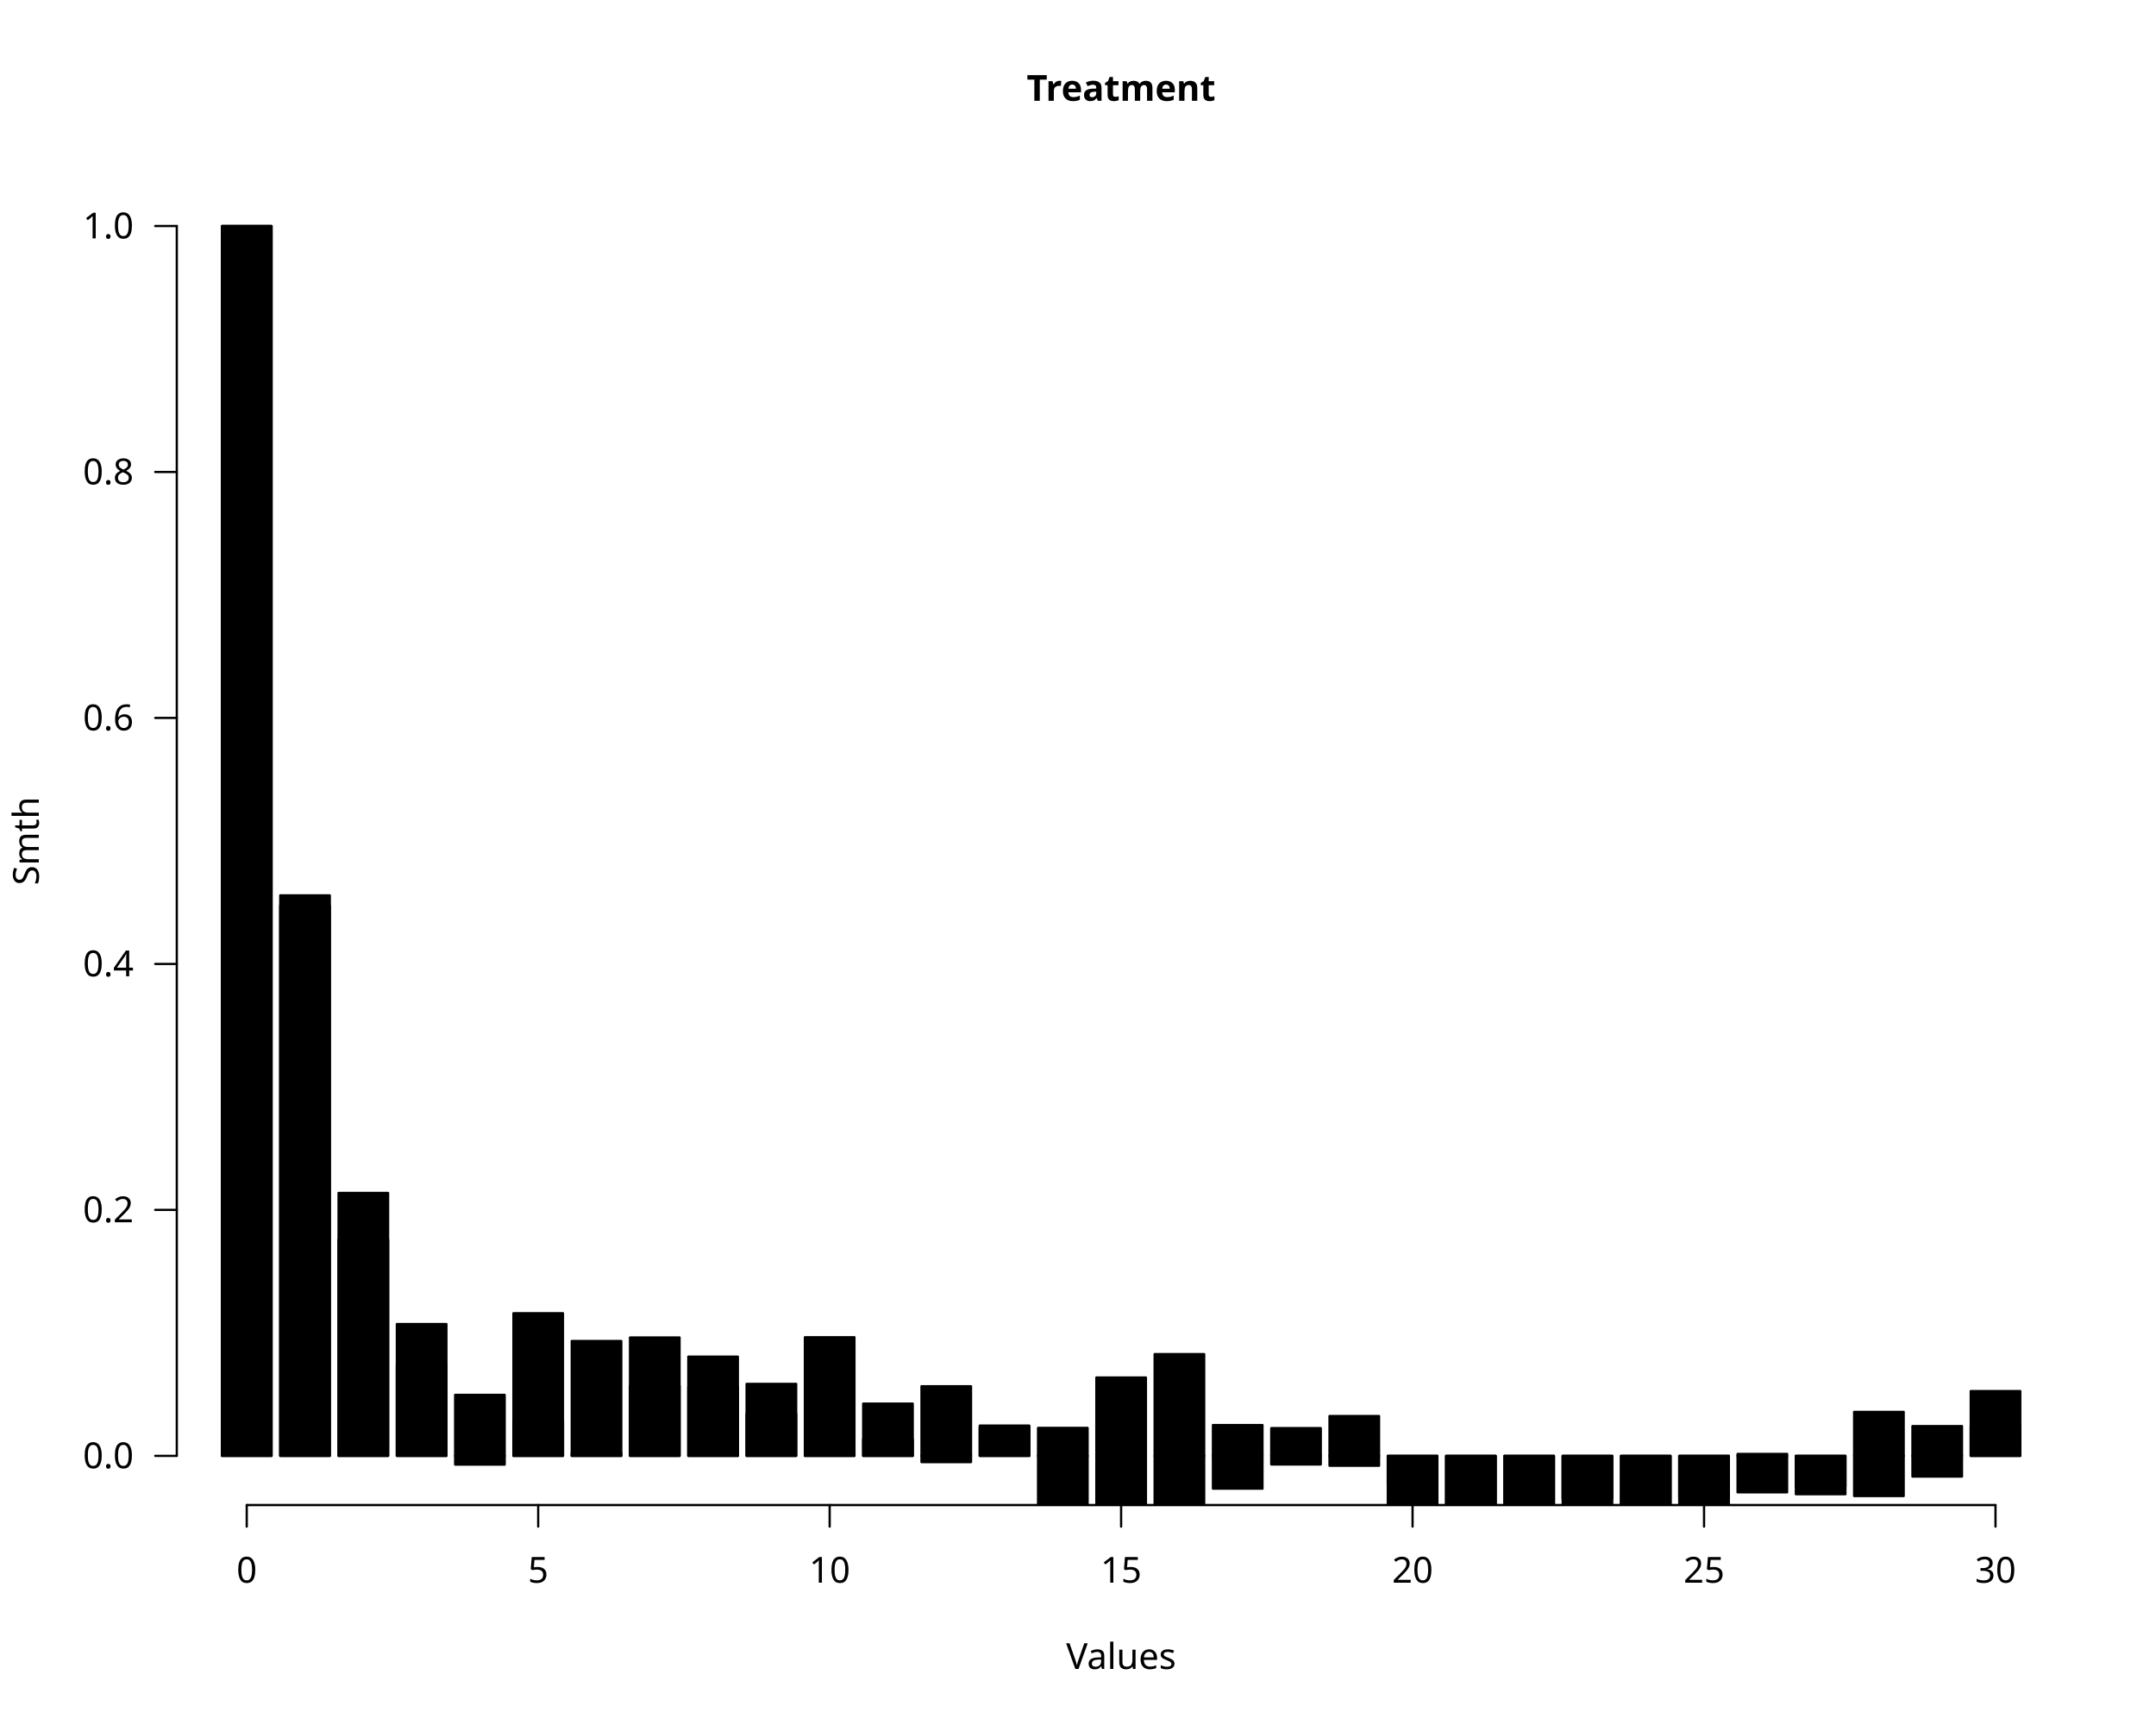
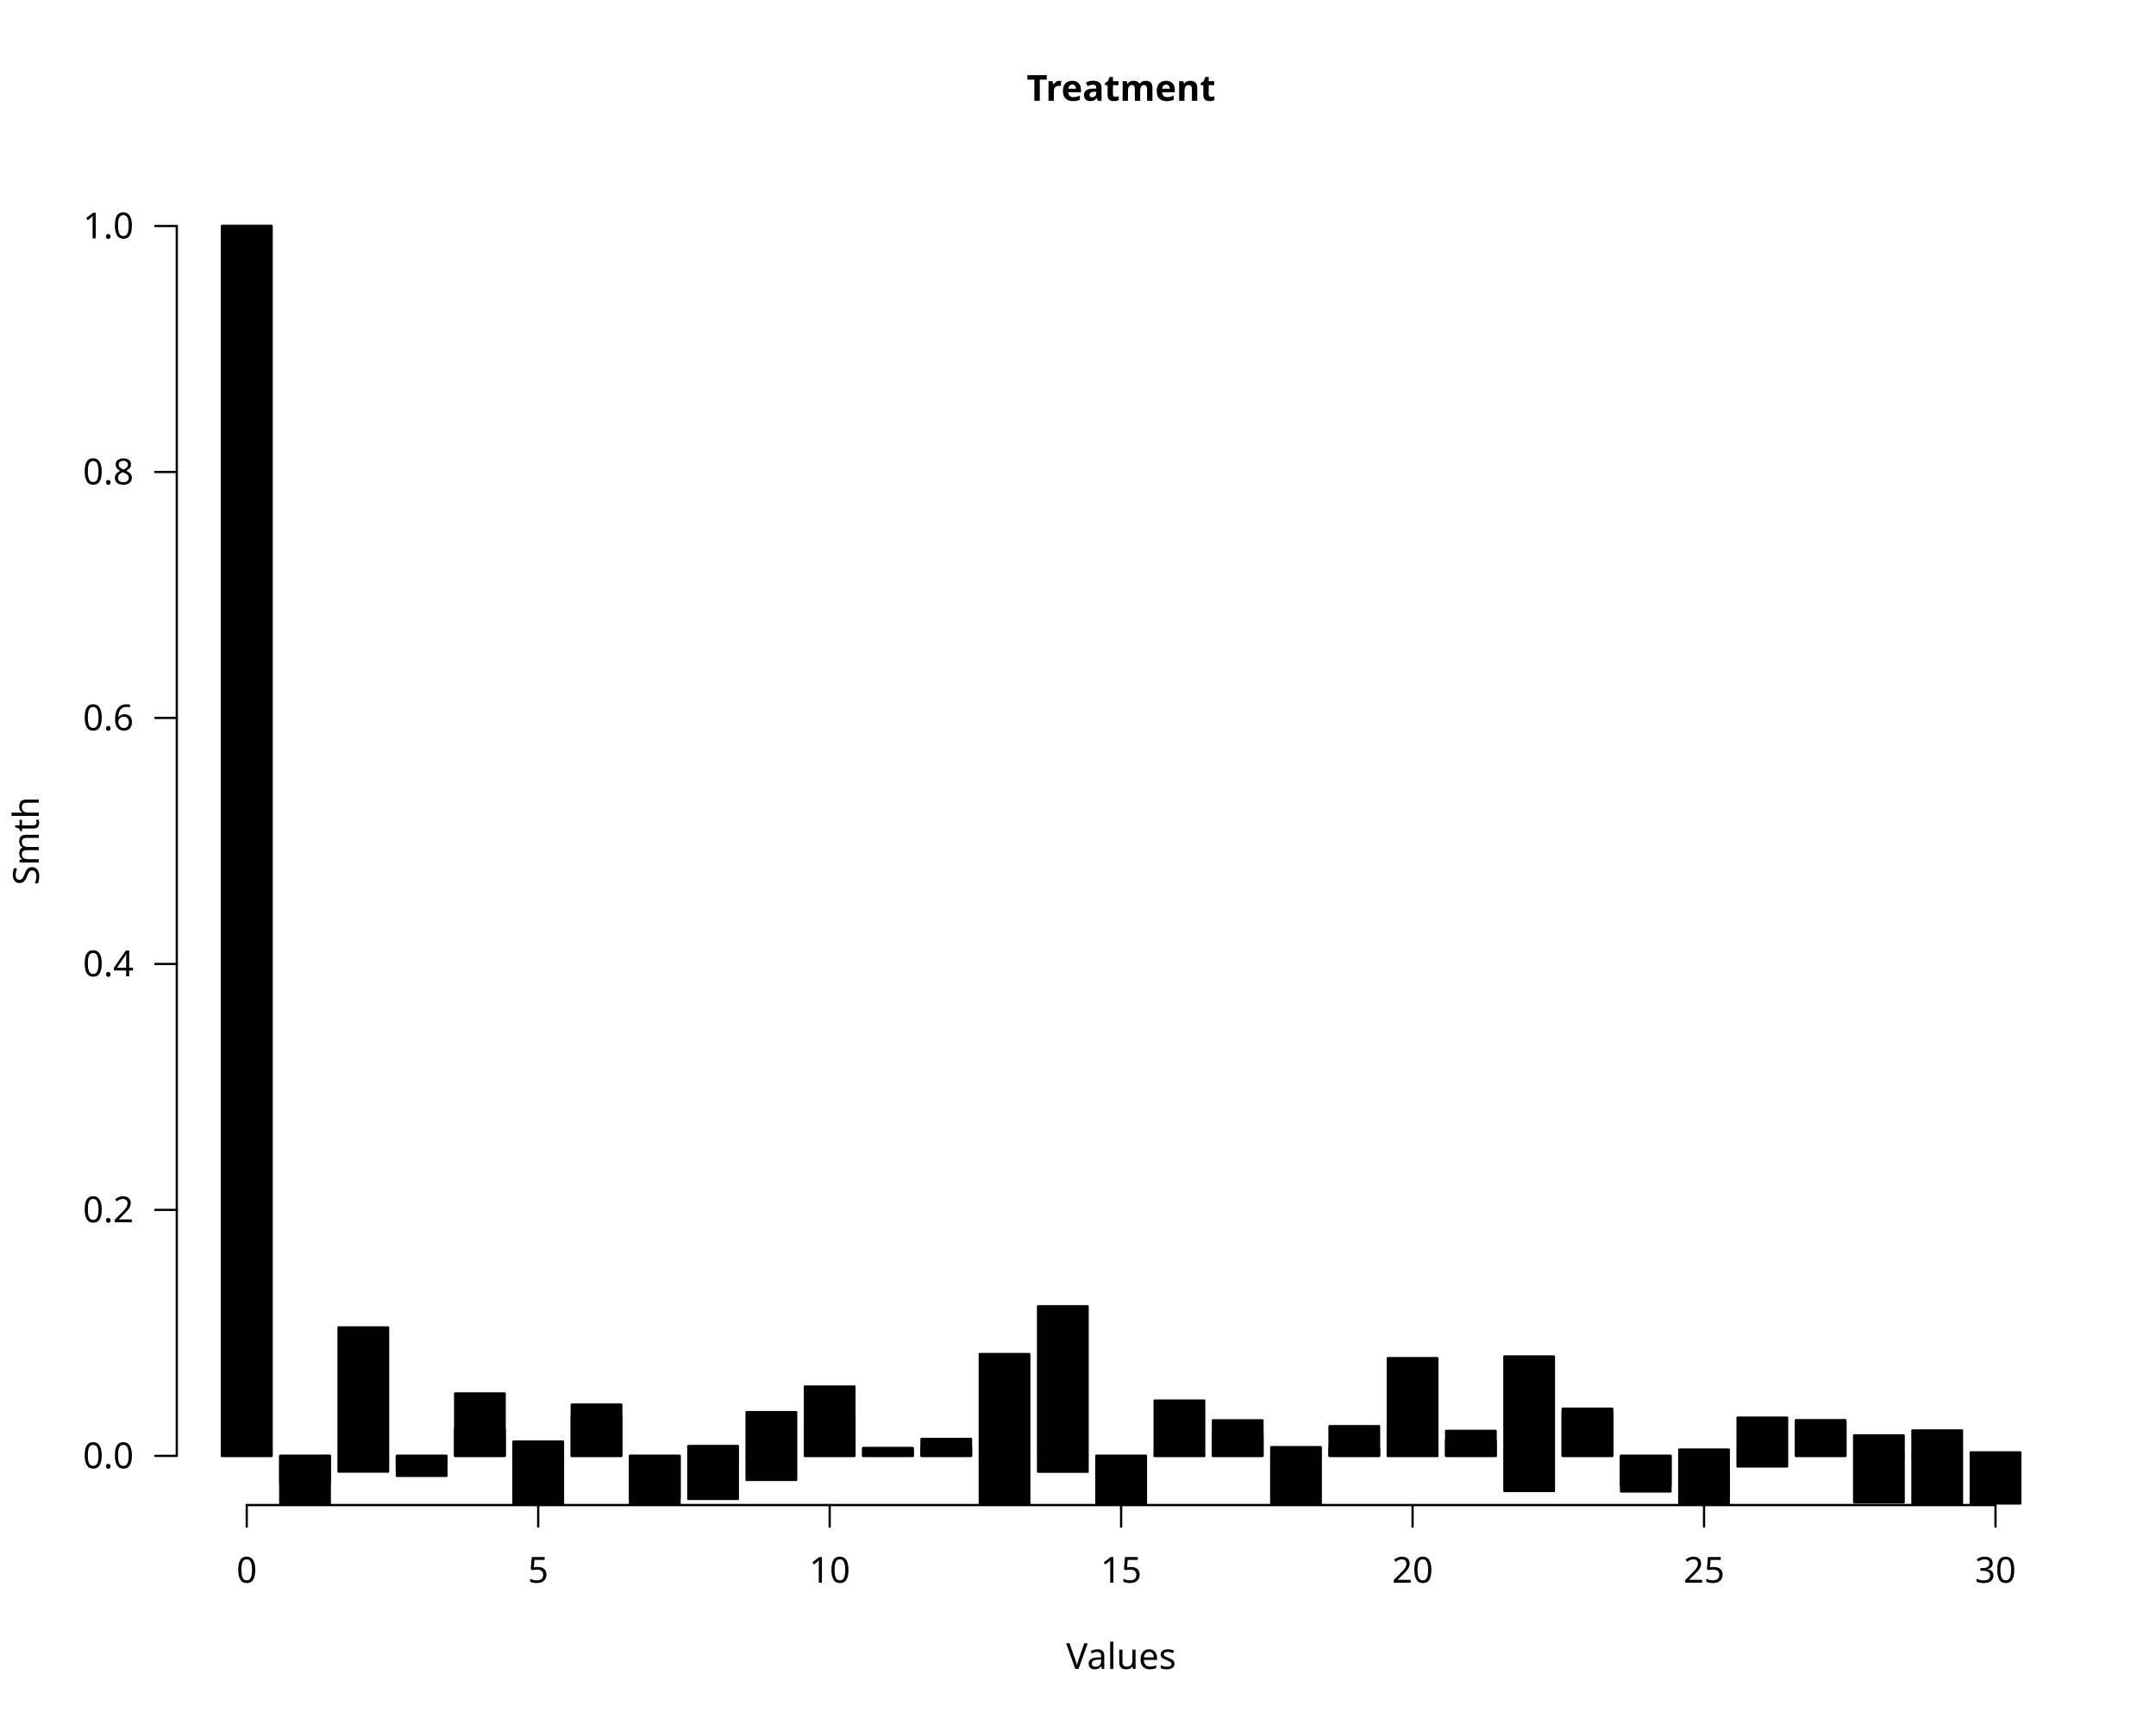
<svg xmlns="http://www.w3.org/2000/svg" class="svglite" data-engine-version="2.0" width="720.00pt" height="576.00pt" viewBox="0 0 720.00 576.00">
  <defs>
    <style type="text/css">
    .svglite line, .svglite polyline, .svglite polygon, .svglite path, .svglite rect, .svglite circle {
      fill: none;
      stroke: #000000;
      stroke-linecap: round;
      stroke-linejoin: round;
      stroke-miterlimit: 10.00;
    }
  </style>
  </defs>
  <rect width="100%" height="100%" style="stroke: none; fill: #FFFFFF;" />
  <defs>
    <clipPath id="cpMC4wMHw3MjAuMDB8MC4wMHw1NzYuMDA=">
      <rect x="0.00" y="0.00" width="720.00" height="576.00" />
    </clipPath>
  </defs>
  <g clip-path="url(#cpMC4wMHw3MjAuMDB8MC4wMHw1NzYuMDA=)">
    <line x1="82.40" y1="502.56" x2="666.40" y2="502.56" style="stroke-width: 0.75;" />
    <line x1="82.40" y1="502.56" x2="82.40" y2="509.76" style="stroke-width: 0.75;" />
    <line x1="179.73" y1="502.56" x2="179.73" y2="509.76" style="stroke-width: 0.75;" />
    <line x1="277.07" y1="502.56" x2="277.07" y2="509.76" style="stroke-width: 0.75;" />
    <line x1="374.40" y1="502.56" x2="374.40" y2="509.76" style="stroke-width: 0.75;" />
    <line x1="471.73" y1="502.56" x2="471.73" y2="509.76" style="stroke-width: 0.75;" />
    <line x1="569.07" y1="502.56" x2="569.07" y2="509.76" style="stroke-width: 0.75;" />
    <line x1="666.40" y1="502.56" x2="666.40" y2="509.76" style="stroke-width: 0.75;" />
    <text x="82.40" y="528.48" text-anchor="middle" style="font-size: 12.00px; font-family: sans;" textLength="6.67px" lengthAdjust="spacingAndGlyphs">0</text>
    <text x="179.73" y="528.48" text-anchor="middle" style="font-size: 12.00px; font-family: sans;" textLength="6.67px" lengthAdjust="spacingAndGlyphs">5</text>
    <text x="277.07" y="528.48" text-anchor="middle" style="font-size: 12.00px; font-family: sans;" textLength="13.35px" lengthAdjust="spacingAndGlyphs">10</text>
    <text x="374.40" y="528.48" text-anchor="middle" style="font-size: 12.00px; font-family: sans;" textLength="13.35px" lengthAdjust="spacingAndGlyphs">15</text>
    <text x="471.73" y="528.48" text-anchor="middle" style="font-size: 12.00px; font-family: sans;" textLength="13.35px" lengthAdjust="spacingAndGlyphs">20</text>
    <text x="569.07" y="528.48" text-anchor="middle" style="font-size: 12.00px; font-family: sans;" textLength="13.35px" lengthAdjust="spacingAndGlyphs">25</text>
    <text x="666.40" y="528.48" text-anchor="middle" style="font-size: 12.00px; font-family: sans;" textLength="13.35px" lengthAdjust="spacingAndGlyphs">30</text>
    <line x1="59.04" y1="486.13" x2="59.04" y2="75.47" style="stroke-width: 0.75;" />
    <line x1="59.04" y1="486.13" x2="51.84" y2="486.13" style="stroke-width: 0.75;" />
    <line x1="59.04" y1="404.00" x2="51.84" y2="404.00" style="stroke-width: 0.75;" />
    <line x1="59.04" y1="321.87" x2="51.84" y2="321.87" style="stroke-width: 0.75;" />
    <line x1="59.04" y1="239.73" x2="51.84" y2="239.73" style="stroke-width: 0.75;" />
    <line x1="59.04" y1="157.60" x2="51.84" y2="157.60" style="stroke-width: 0.75;" />
    <line x1="59.04" y1="75.47" x2="51.84" y2="75.47" style="stroke-width: 0.75;" />
    <text x="44.64" y="490.26" text-anchor="end" style="font-size: 12.00px; font-family: sans;" textLength="16.68px" lengthAdjust="spacingAndGlyphs">0.0</text>
    <text x="44.64" y="408.13" text-anchor="end" style="font-size: 12.00px; font-family: sans;" textLength="16.68px" lengthAdjust="spacingAndGlyphs">0.2</text>
    <text x="44.64" y="326.00" text-anchor="end" style="font-size: 12.00px; font-family: sans;" textLength="16.68px" lengthAdjust="spacingAndGlyphs">0.4</text>
    <text x="44.64" y="243.86" text-anchor="end" style="font-size: 12.00px; font-family: sans;" textLength="16.68px" lengthAdjust="spacingAndGlyphs">0.6</text>
    <text x="44.64" y="161.73" text-anchor="end" style="font-size: 12.00px; font-family: sans;" textLength="16.68px" lengthAdjust="spacingAndGlyphs">0.8</text>
    <text x="44.64" y="79.60" text-anchor="end" style="font-size: 12.00px; font-family: sans;" textLength="16.68px" lengthAdjust="spacingAndGlyphs">1.0</text>
    <text x="374.40" y="33.65" text-anchor="middle" style="font-size: 12.00px; font-weight: bold; font-family: sans;" textLength="54.69px" lengthAdjust="spacingAndGlyphs">Treatment</text>
    <text x="374.40" y="557.28" text-anchor="middle" style="font-size: 12.00px; font-family: sans;" textLength="36.70px" lengthAdjust="spacingAndGlyphs">Values</text>
    <text transform="translate(12.96,280.80) rotate(-90)" text-anchor="middle" style="font-size: 12.00px; font-family: sans;" textLength="28.02px" lengthAdjust="spacingAndGlyphs">Smth</text>
  </g>
  <defs>
    <clipPath id="cpNTkuMDR8Njg5Ljc2fDU5LjA0fDUwMi41Ng==">
      <rect x="59.04" y="59.04" width="630.72" height="443.52" />
    </clipPath>
  </defs>
  <g clip-path="url(#cpNTkuMDR8Njg5Ljc2fDU5LjA0fDUwMi41Ng==)">
    <rect x="74.13" y="75.47" width="16.55" height="410.67" style="stroke-width: 0.75; fill: #000000;" />
-     <rect x="93.59" y="302.40" width="16.55" height="183.73" style="stroke-width: 0.75; fill: #000000;" />
-     <rect x="113.06" y="398.34" width="16.55" height="87.79" style="stroke-width: 0.75; fill: #000000;" />
-     <rect x="132.53" y="442.11" width="16.55" height="44.02" style="stroke-width: 0.75; fill: #000000;" />
-     <rect x="151.99" y="486.13" width="16.55" height="2.92" style="stroke-width: 0.75; fill: #000000;" />
-     <rect x="171.46" y="474.53" width="16.55" height="11.60" style="stroke-width: 0.75; fill: #000000;" />
-     <rect x="190.93" y="485.26" width="16.55" height="0.88" style="stroke-width: 0.75; fill: #000000;" />
-     <rect x="210.39" y="462.72" width="16.55" height="23.41" style="stroke-width: 0.75; fill: #000000;" />
-     <rect x="229.86" y="463.09" width="16.55" height="23.04" style="stroke-width: 0.75; fill: #000000;" />
-     <rect x="249.33" y="462.09" width="16.55" height="24.05" style="stroke-width: 0.75; fill: #000000;" />
-     <rect x="268.79" y="446.52" width="16.55" height="39.61" style="stroke-width: 0.75; fill: #000000;" />
-     <rect x="288.26" y="468.69" width="16.55" height="17.45" style="stroke-width: 0.75; fill: #000000;" />
-     <rect x="307.73" y="462.89" width="16.55" height="23.24" style="stroke-width: 0.75; fill: #000000;" />
-     <rect x="327.19" y="476.02" width="16.55" height="10.12" style="stroke-width: 0.75; fill: #000000;" />
-     <rect x="346.66" y="486.13" width="16.55" height="53.42" style="stroke-width: 0.75; fill: #000000;" />
-     <rect x="366.13" y="486.13" width="16.55" height="47.63" style="stroke-width: 0.75; fill: #000000;" />
-     <rect x="385.59" y="486.13" width="16.55" height="30.69" style="stroke-width: 0.75; fill: #000000;" />
-     <rect x="405.06" y="486.13" width="16.55" height="10.95" style="stroke-width: 0.75; fill: #000000;" />
-     <rect x="424.53" y="486.13" width="16.55" height="2.88" style="stroke-width: 0.75; fill: #000000;" />
-     <rect x="443.99" y="486.13" width="16.55" height="3.30" style="stroke-width: 0.75; fill: #000000;" />
-     <rect x="463.46" y="486.13" width="16.55" height="9.43" style="stroke-width: 0.75; fill: #000000;" />
-     <rect x="482.93" y="486.13" width="16.55" height="38.45" style="stroke-width: 0.75; fill: #000000;" />
-     <rect x="502.39" y="486.13" width="16.55" height="19.37" style="stroke-width: 0.75; fill: #000000;" />
-     <rect x="521.86" y="486.13" width="16.55" height="26.51" style="stroke-width: 0.75; fill: #000000;" />
-     <rect x="541.33" y="486.13" width="16.55" height="46.28" style="stroke-width: 0.75; fill: #000000;" />
-     <rect x="560.79" y="486.13" width="16.55" height="13.95" style="stroke-width: 0.75; fill: #000000;" />
-     <rect x="580.26" y="486.13" width="16.55" height="12.18" style="stroke-width: 0.75; fill: #000000;" />
-     <rect x="599.73" y="486.13" width="16.55" height="10.29" style="stroke-width: 0.75; fill: #000000;" />
-     <rect x="619.19" y="471.44" width="16.55" height="14.69" style="stroke-width: 0.75; fill: #000000;" />
-     <rect x="638.66" y="476.19" width="16.55" height="9.95" style="stroke-width: 0.75; fill: #000000;" />
-     <rect x="658.13" y="464.49" width="16.55" height="21.65" style="stroke-width: 0.75; fill: #000000;" />
+     <rect x="93.59" y="486.13" width="16.55" height="9.00" style="stroke-width: 0.75; fill: #000000;" />
+     <rect x="113.06" y="443.24" width="16.55" height="42.89" style="stroke-width: 0.75; fill: #000000;" />
+     <rect x="132.53" y="486.13" width="16.55" height="6.69" style="stroke-width: 0.75; fill: #000000;" />
+     <rect x="151.99" y="465.29" width="16.55" height="20.84" style="stroke-width: 0.75; fill: #000000;" />
+     <rect x="171.46" y="486.13" width="16.55" height="44.09" style="stroke-width: 0.75; fill: #000000;" />
+     <rect x="190.93" y="468.99" width="16.55" height="17.14" style="stroke-width: 0.75; fill: #000000;" />
+     <rect x="210.39" y="486.13" width="16.55" height="14.26" style="stroke-width: 0.75; fill: #000000;" />
+     <rect x="229.86" y="482.83" width="16.55" height="3.31" style="stroke-width: 0.75; fill: #000000;" />
+     <rect x="249.33" y="486.13" width="16.55" height="8.03" style="stroke-width: 0.75; fill: #000000;" />
+     <rect x="268.79" y="473.90" width="16.55" height="12.23" style="stroke-width: 0.75; fill: #000000;" />
+     <rect x="288.26" y="483.49" width="16.55" height="2.64" style="stroke-width: 0.75; fill: #000000;" />
+     <rect x="307.73" y="480.48" width="16.55" height="5.66" style="stroke-width: 0.75; fill: #000000;" />
+     <rect x="327.19" y="486.13" width="16.55" height="51.22" style="stroke-width: 0.75; fill: #000000;" />
+     <rect x="346.66" y="486.13" width="16.55" height="5.31" style="stroke-width: 0.75; fill: #000000;" />
+     <rect x="366.13" y="486.13" width="16.55" height="26.22" style="stroke-width: 0.75; fill: #000000;" />
+     <rect x="385.59" y="485.93" width="16.55" height="0.21" style="stroke-width: 0.75; fill: #000000;" />
+     <rect x="405.06" y="474.26" width="16.55" height="11.87" style="stroke-width: 0.75; fill: #000000;" />
+     <rect x="424.53" y="486.13" width="16.55" height="23.16" style="stroke-width: 0.75; fill: #000000;" />
+     <rect x="443.99" y="476.21" width="16.55" height="9.93" style="stroke-width: 0.75; fill: #000000;" />
+     <rect x="463.46" y="453.49" width="16.55" height="32.65" style="stroke-width: 0.75; fill: #000000;" />
+     <rect x="482.93" y="477.78" width="16.55" height="8.36" style="stroke-width: 0.75; fill: #000000;" />
+     <rect x="502.39" y="486.13" width="16.55" height="11.73" style="stroke-width: 0.75; fill: #000000;" />
+     <rect x="521.86" y="470.37" width="16.55" height="15.77" style="stroke-width: 0.75; fill: #000000;" />
+     <rect x="541.33" y="486.13" width="16.55" height="9.69" style="stroke-width: 0.75; fill: #000000;" />
+     <rect x="560.79" y="486.13" width="16.55" height="18.64" style="stroke-width: 0.75; fill: #000000;" />
+     <rect x="580.26" y="473.36" width="16.55" height="12.77" style="stroke-width: 0.75; fill: #000000;" />
+     <rect x="599.73" y="474.91" width="16.55" height="11.22" style="stroke-width: 0.75; fill: #000000;" />
+     <rect x="619.19" y="479.28" width="16.55" height="6.85" style="stroke-width: 0.75; fill: #000000;" />
+     <rect x="638.66" y="486.13" width="16.55" height="38.93" style="stroke-width: 0.75; fill: #000000;" />
+     <rect x="658.13" y="484.96" width="16.55" height="1.17" style="stroke-width: 0.75; fill: #000000;" />
    <rect x="74.13" y="75.47" width="16.55" height="410.67" style="stroke-width: 0.75; fill: #000000;" />
-     <rect x="93.59" y="298.98" width="16.55" height="187.15" style="stroke-width: 0.75; fill: #000000;" />
-     <rect x="113.06" y="413.90" width="16.55" height="72.23" style="stroke-width: 0.75; fill: #000000;" />
-     <rect x="132.53" y="455.80" width="16.55" height="30.33" style="stroke-width: 0.75; fill: #000000;" />
-     <rect x="151.99" y="465.76" width="16.55" height="20.38" style="stroke-width: 0.75; fill: #000000;" />
-     <rect x="171.46" y="438.50" width="16.55" height="47.63" style="stroke-width: 0.75; fill: #000000;" />
-     <rect x="190.93" y="447.78" width="16.55" height="38.35" style="stroke-width: 0.75; fill: #000000;" />
-     <rect x="210.39" y="446.60" width="16.55" height="39.54" style="stroke-width: 0.75; fill: #000000;" />
-     <rect x="229.86" y="453.00" width="16.55" height="33.13" style="stroke-width: 0.75; fill: #000000;" />
-     <rect x="249.33" y="472.08" width="16.55" height="14.05" style="stroke-width: 0.75; fill: #000000;" />
-     <rect x="268.79" y="485.46" width="16.55" height="0.67" style="stroke-width: 0.75; fill: #000000;" />
-     <rect x="288.26" y="480.54" width="16.55" height="5.59" style="stroke-width: 0.75; fill: #000000;" />
-     <rect x="307.73" y="486.13" width="16.55" height="2.09" style="stroke-width: 0.75; fill: #000000;" />
-     <rect x="327.19" y="476.65" width="16.55" height="9.48" style="stroke-width: 0.75; fill: #000000;" />
-     <rect x="346.66" y="476.79" width="16.55" height="9.35" style="stroke-width: 0.75; fill: #000000;" />
-     <rect x="366.13" y="459.97" width="16.55" height="26.16" style="stroke-width: 0.75; fill: #000000;" />
-     <rect x="385.59" y="452.15" width="16.55" height="33.99" style="stroke-width: 0.75; fill: #000000;" />
-     <rect x="405.06" y="475.84" width="16.55" height="10.29" style="stroke-width: 0.75; fill: #000000;" />
-     <rect x="424.53" y="476.87" width="16.55" height="9.26" style="stroke-width: 0.75; fill: #000000;" />
-     <rect x="443.99" y="472.82" width="16.55" height="13.32" style="stroke-width: 0.75; fill: #000000;" />
-     <rect x="463.46" y="486.13" width="16.55" height="24.31" style="stroke-width: 0.75; fill: #000000;" />
-     <rect x="482.93" y="486.13" width="16.55" height="32.75" style="stroke-width: 0.75; fill: #000000;" />
-     <rect x="502.39" y="486.13" width="16.55" height="39.74" style="stroke-width: 0.75; fill: #000000;" />
-     <rect x="521.86" y="486.13" width="16.55" height="14.41" style="stroke-width: 0.75; fill: #000000;" />
-     <rect x="541.33" y="486.13" width="16.55" height="17.19" style="stroke-width: 0.75; fill: #000000;" />
-     <rect x="560.79" y="486.13" width="16.55" height="18.27" style="stroke-width: 0.75; fill: #000000;" />
-     <rect x="580.26" y="485.48" width="16.55" height="0.66" style="stroke-width: 0.75; fill: #000000;" />
-     <rect x="599.73" y="486.13" width="16.55" height="12.82" style="stroke-width: 0.75; fill: #000000;" />
-     <rect x="619.19" y="486.13" width="16.55" height="13.42" style="stroke-width: 0.75; fill: #000000;" />
-     <rect x="638.66" y="486.13" width="16.55" height="6.91" style="stroke-width: 0.75; fill: #000000;" />
-     <rect x="658.13" y="476.17" width="16.55" height="9.96" style="stroke-width: 0.75; fill: #000000;" />
+     <rect x="93.59" y="486.13" width="16.55" height="18.24" style="stroke-width: 0.75; fill: #000000;" />
+     <rect x="113.06" y="486.13" width="16.55" height="5.26" style="stroke-width: 0.75; fill: #000000;" />
+     <rect x="132.53" y="486.13" width="16.55" height="3.71" style="stroke-width: 0.75; fill: #000000;" />
+     <rect x="151.99" y="477.33" width="16.55" height="8.80" style="stroke-width: 0.75; fill: #000000;" />
+     <rect x="171.46" y="481.36" width="16.55" height="4.77" style="stroke-width: 0.75; fill: #000000;" />
+     <rect x="190.93" y="472.91" width="16.55" height="13.23" style="stroke-width: 0.75; fill: #000000;" />
+     <rect x="210.39" y="486.13" width="16.55" height="40.54" style="stroke-width: 0.75; fill: #000000;" />
+     <rect x="229.86" y="486.13" width="16.55" height="14.39" style="stroke-width: 0.75; fill: #000000;" />
+     <rect x="249.33" y="471.52" width="16.55" height="14.62" style="stroke-width: 0.75; fill: #000000;" />
+     <rect x="268.79" y="462.97" width="16.55" height="23.16" style="stroke-width: 0.75; fill: #000000;" />
+     <rect x="288.26" y="484.00" width="16.55" height="2.13" style="stroke-width: 0.75; fill: #000000;" />
+     <rect x="307.73" y="483.16" width="16.55" height="2.98" style="stroke-width: 0.75; fill: #000000;" />
+     <rect x="327.19" y="452.13" width="16.55" height="34.01" style="stroke-width: 0.75; fill: #000000;" />
+     <rect x="346.66" y="436.18" width="16.55" height="49.95" style="stroke-width: 0.75; fill: #000000;" />
+     <rect x="366.13" y="486.13" width="16.55" height="37.36" style="stroke-width: 0.75; fill: #000000;" />
+     <rect x="385.59" y="467.67" width="16.55" height="18.47" style="stroke-width: 0.75; fill: #000000;" />
+     <rect x="405.06" y="478.88" width="16.55" height="7.25" style="stroke-width: 0.75; fill: #000000;" />
+     <rect x="424.53" y="483.22" width="16.55" height="2.91" style="stroke-width: 0.75; fill: #000000;" />
+     <rect x="443.99" y="483.52" width="16.55" height="2.62" style="stroke-width: 0.75; fill: #000000;" />
+     <rect x="463.46" y="475.92" width="16.55" height="10.22" style="stroke-width: 0.75; fill: #000000;" />
+     <rect x="482.93" y="481.15" width="16.55" height="4.98" style="stroke-width: 0.75; fill: #000000;" />
+     <rect x="502.39" y="452.94" width="16.55" height="33.19" style="stroke-width: 0.75; fill: #000000;" />
+     <rect x="521.86" y="471.49" width="16.55" height="14.64" style="stroke-width: 0.75; fill: #000000;" />
+     <rect x="541.33" y="486.13" width="16.55" height="11.89" style="stroke-width: 0.75; fill: #000000;" />
+     <rect x="560.79" y="484.03" width="16.55" height="2.10" style="stroke-width: 0.75; fill: #000000;" />
+     <rect x="580.26" y="486.13" width="16.55" height="3.53" style="stroke-width: 0.75; fill: #000000;" />
+     <rect x="599.73" y="474.21" width="16.55" height="11.93" style="stroke-width: 0.75; fill: #000000;" />
+     <rect x="619.19" y="486.13" width="16.55" height="15.55" style="stroke-width: 0.75; fill: #000000;" />
+     <rect x="638.66" y="477.64" width="16.55" height="8.49" style="stroke-width: 0.75; fill: #000000;" />
+     <rect x="658.13" y="486.13" width="16.55" height="15.90" style="stroke-width: 0.75; fill: #000000;" />
  </g>
</svg>
